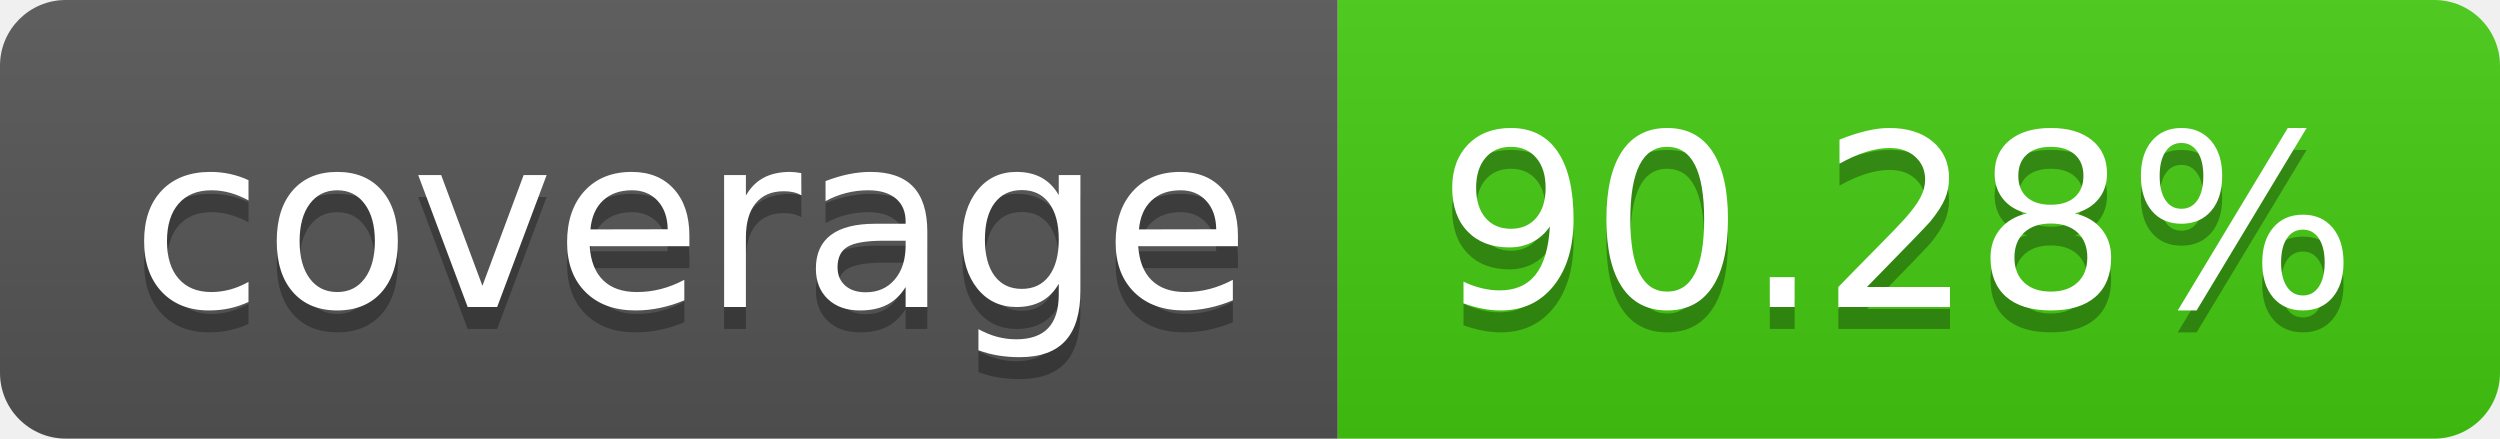
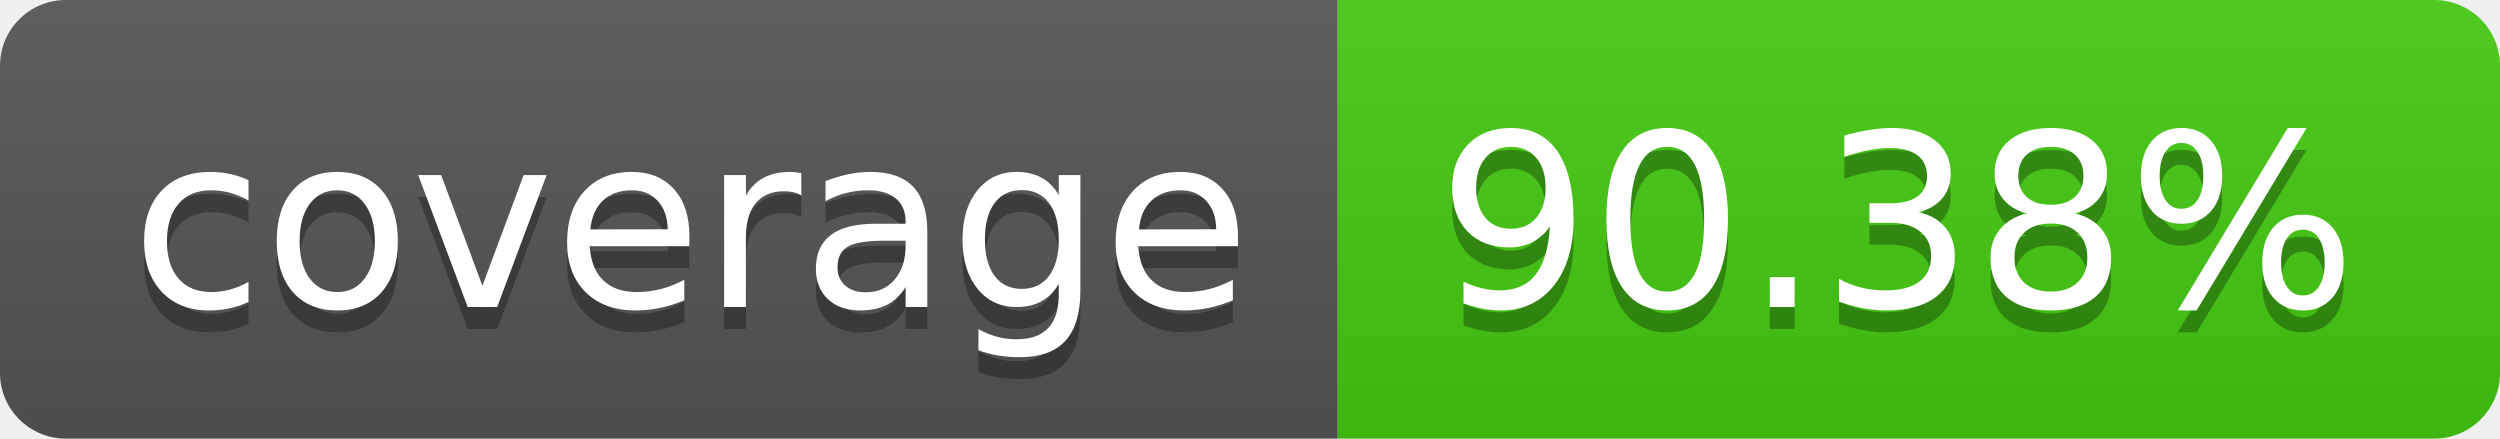
- <svg xmlns="http://www.w3.org/2000/svg" width="114" height="20" role="img" aria-label="coverage: 90.28%">
+ <svg xmlns="http://www.w3.org/2000/svg" width="114" height="20" role="img" aria-label="coverage: 90.38%">
  <linearGradient id="s" x2="0" y2="100%">
    <stop offset="0" stop-color="#bbb" stop-opacity=".1" />
    <stop offset="1" stop-opacity=".1" />
  </linearGradient>
  <clipPath id="r">
    <rect width="114" height="20" rx="3" fill="#fff" />
  </clipPath>
  <g clip-path="url(#r)">
    <rect width="61" height="20" fill="#555" />
    <rect x="61" width="53" height="20" fill="#4c1" />
    <rect width="114" height="20" fill="url(#s)" />
  </g>
  <g fill="#fff" text-anchor="middle" font-family="Verdana,Geneva,DejaVu Sans,sans-serif" text-rendering="geometricPrecision" font-size="110">
    <text aria-hidden="true" x="315" y="150" fill="#010101" fill-opacity=".3" transform="scale(.1)" textLength="510">coverage</text>
    <text x="315" y="140" transform="scale(.1)" fill="#fff" textLength="510">coverage</text>
-     <text aria-hidden="true" x="865" y="150" fill="#010101" fill-opacity=".3" transform="scale(.1)" textLength="430">90.28%</text>
-     <text x="865" y="140" transform="scale(.1)" fill="#fff" textLength="430">90.28%</text>
+     <text aria-hidden="true" x="865" y="150" fill="#010101" fill-opacity=".3" transform="scale(.1)" textLength="430">90.38%</text>
+     <text x="865" y="140" transform="scale(.1)" fill="#fff" textLength="430">90.38%</text>
  </g>
</svg>
